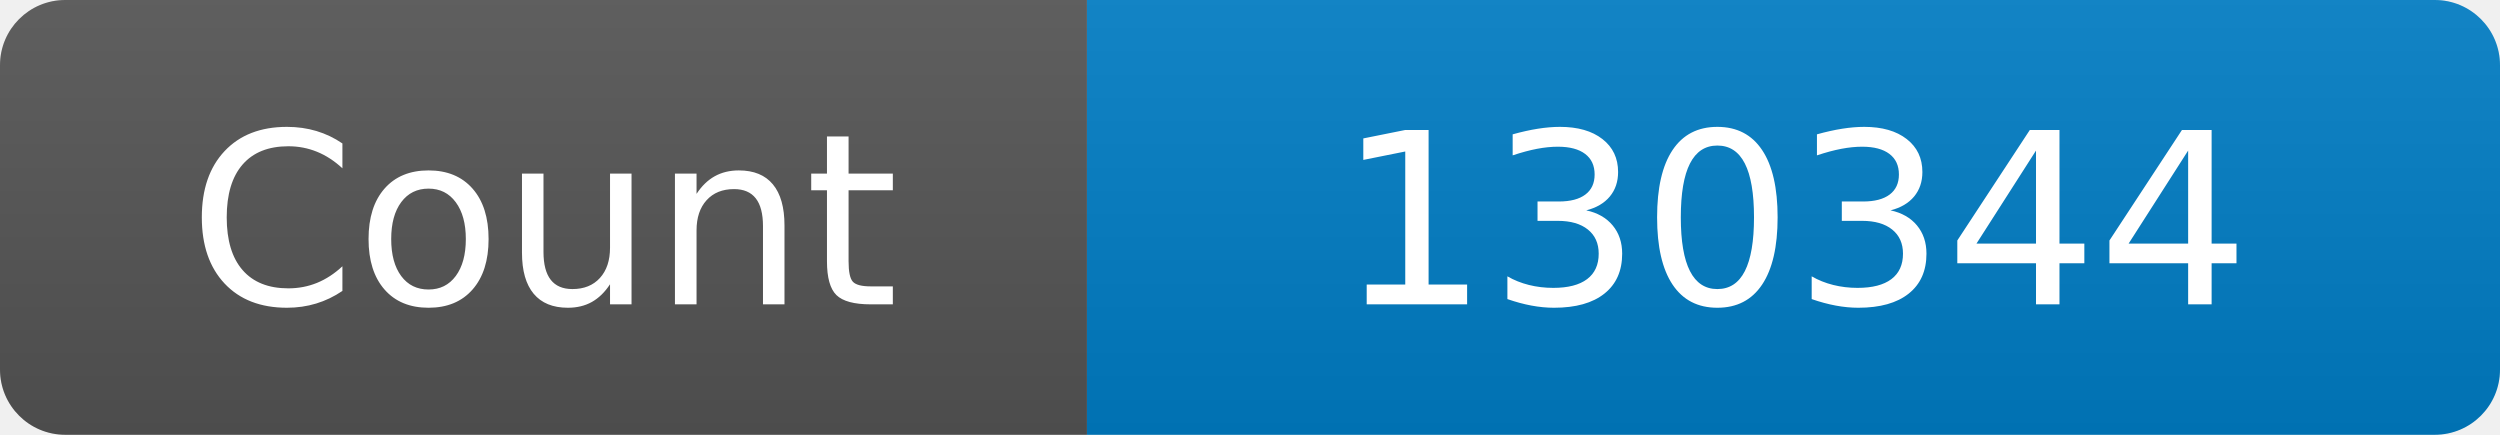
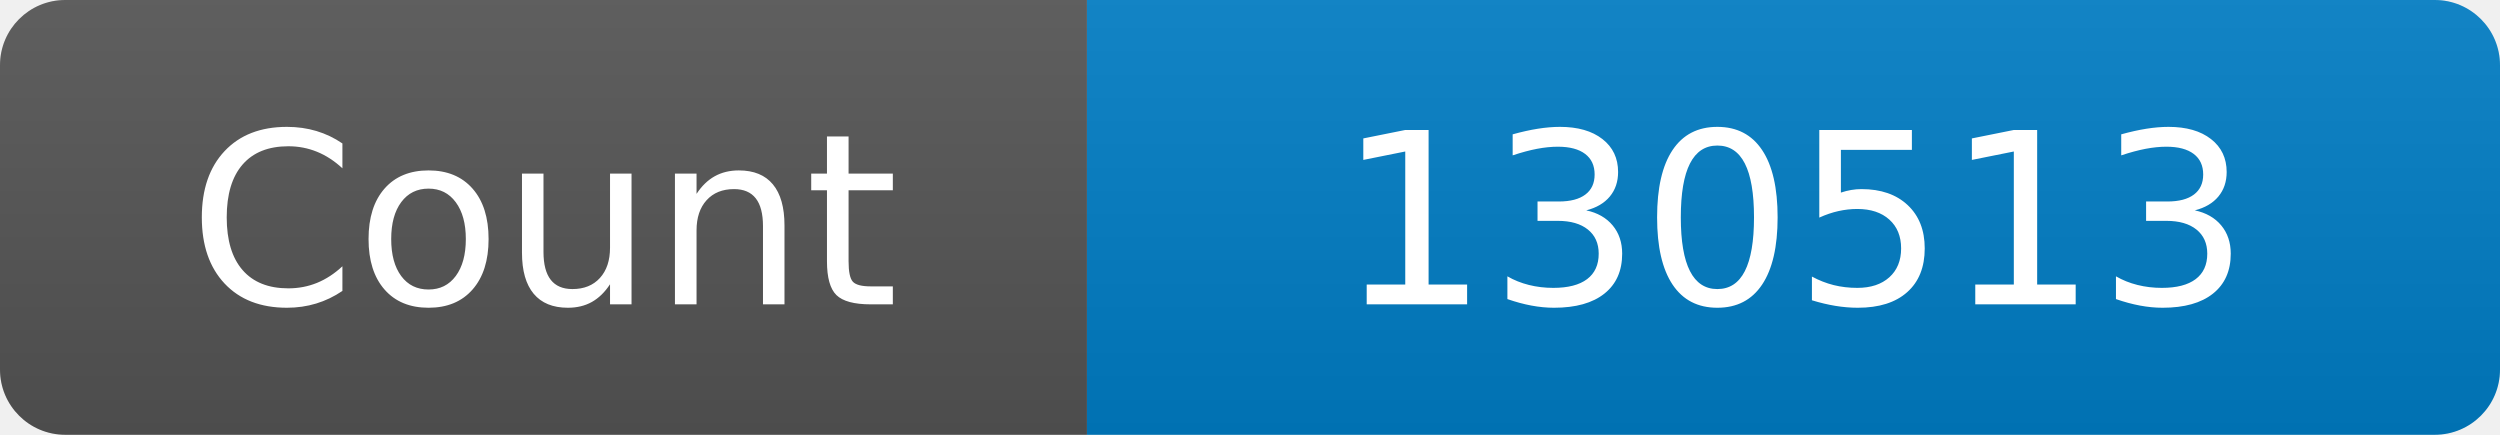
<svg xmlns="http://www.w3.org/2000/svg" width="115" height="20" role="img" aria-label="Maintained?: yes">
  <linearGradient id="s" x2="0" y2="100%">
    <stop offset="0" stop-color="#bbb" stop-opacity=".1" />
    <stop offset="1" stop-opacity=".1" />
  </linearGradient>
  <clipPath id="r">
    <rect width="115" height="20" rx="3" fill="#fff" />
  </clipPath>
  <g clip-path="url(#r)">
    <rect width="50" height="20" fill="#555" />
    <rect x="50" width="160" height="20" fill="#007ec6" />
    <rect width="115" height="20" fill="url(#s)" />
  </g>
  <g fill="#fff" text-anchor="middle" font-family="Verdana,Geneva,DejaVu Sans,sans-serif" font-size="110">
    <text x="250" y="140" transform="scale(.1)" fill="#fff">Count</text>
-     <text x="825" y="140" transform="scale(.1)" fill="#fff">130344</text>
+     <text x="825" y="140" transform="scale(.1)" fill="#fff">130513</text>
  </g>
</svg>
